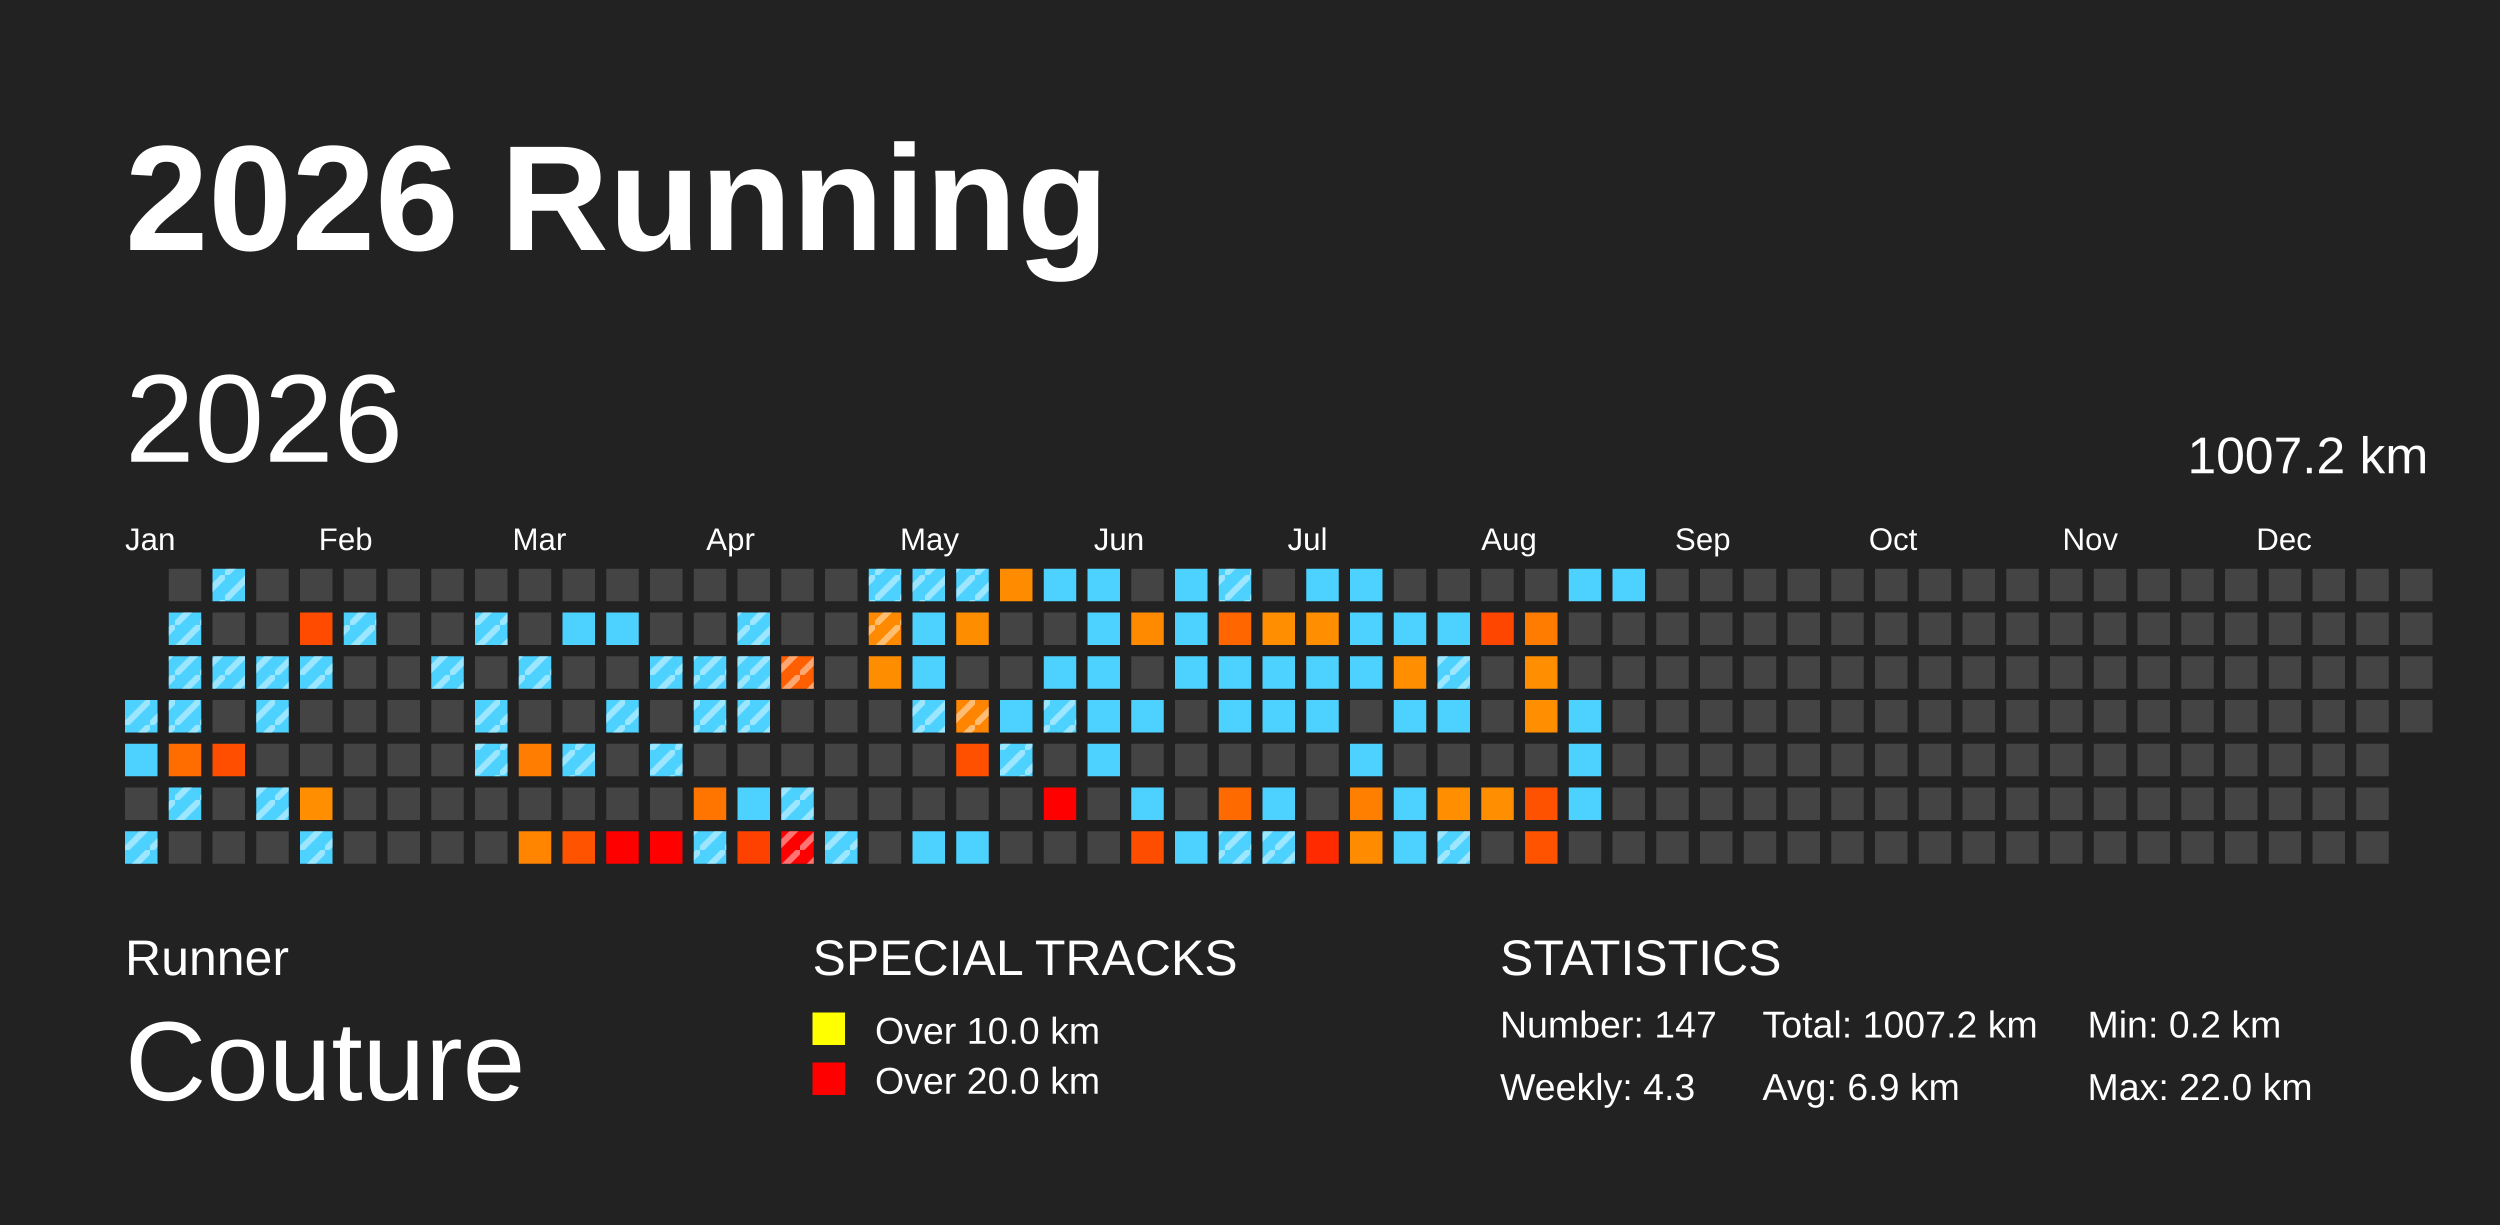
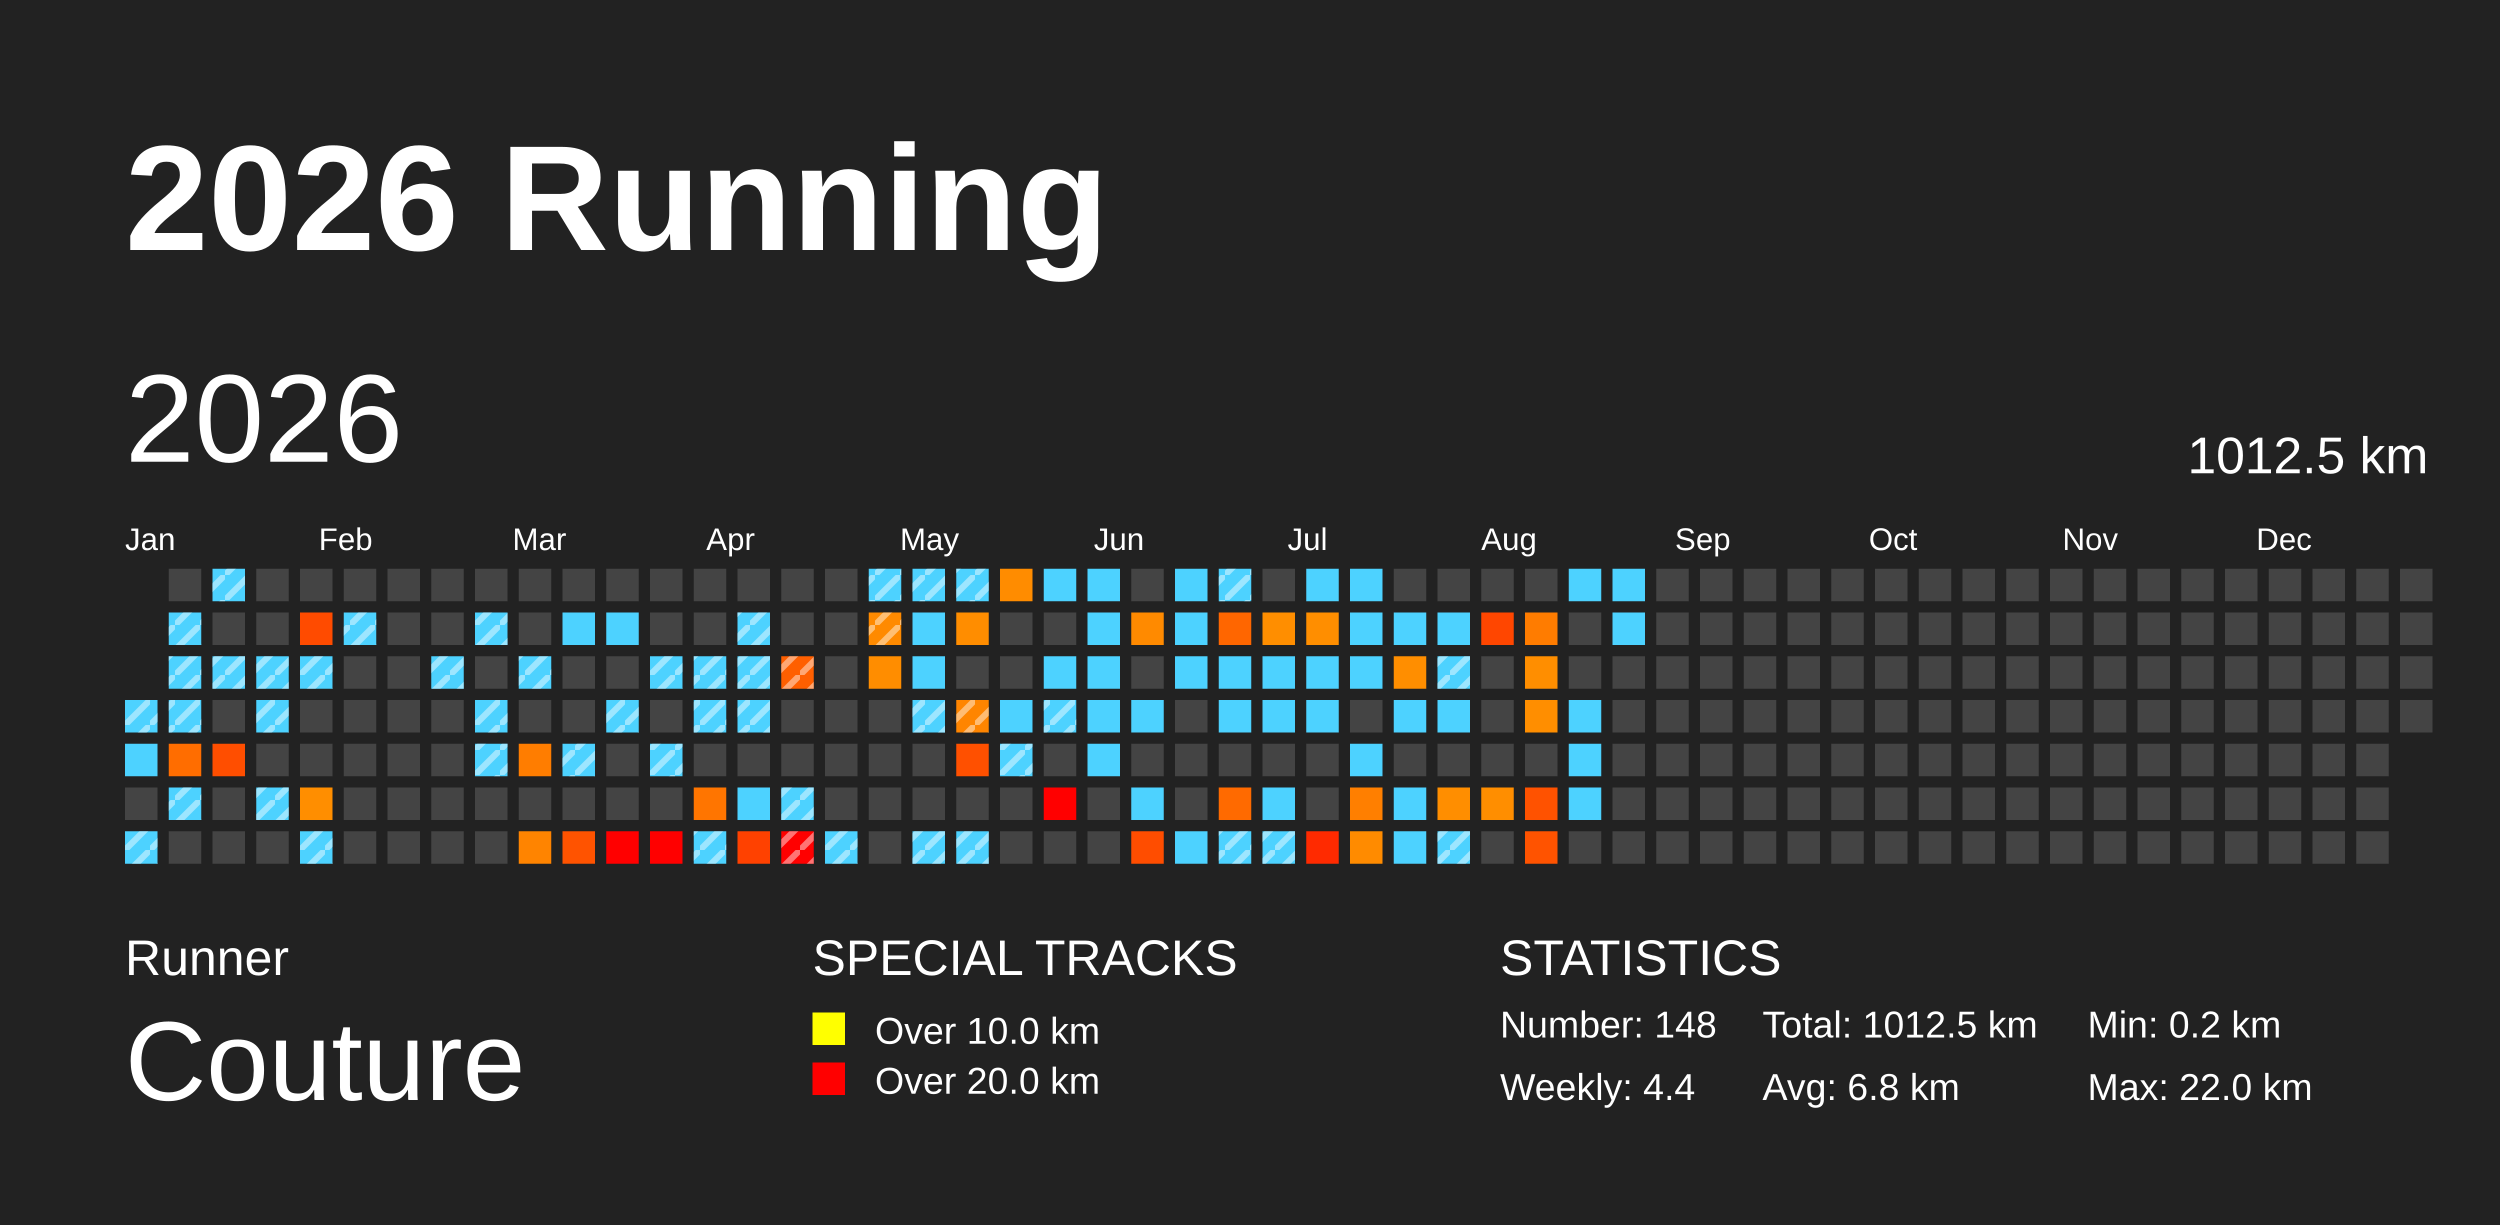
<svg xmlns="http://www.w3.org/2000/svg" baseProfile="full" height="98mm" version="1.1" viewBox="0,0,200,98" width="200mm">
  <defs>
    <pattern height="2" id="indoor-stripe" patternUnits="userSpaceOnUse" width="2">
      <line stroke="white" stroke-opacity="0.45" stroke-width="0.5" x1="0" x2="2" y1="2" y2="0" />
    </pattern>
  </defs>
  <rect fill="#222222" height="98" width="200" x="0" y="0" />
  <text fill="#FFFFFF" style="font-size:12px; font-family:Arial; font-weight:bold;" x="10" y="20">2026 Running</text>
  <text fill="#FFFFFF" style="font-size:4px; font-family:Arial" x="10" y="78">Runner</text>
  <text fill="#FFFFFF" style="font-size:9px; font-family:Arial" x="10" y="88">Couture</text>
  <text fill="#FFFFFF" style="font-size:4px; font-family:Arial" x="65" y="78">SPECIAL TRACKS</text>
  <rect fill="yellow" height="2.6" width="2.6" x="65" y="81" />
  <text fill="#FFFFFF" style="font-size:3px; font-family:Arial" x="70" y="83.5">Over 10.0 km</text>
  <rect fill="red" height="2.6" width="2.6" x="65" y="85" />
  <text fill="#FFFFFF" style="font-size:3px; font-family:Arial" x="70" y="87.5">Over 20.0 km</text>
  <text fill="#FFFFFF" style="font-size:4px; font-family:Arial" x="120" y="78">STATISTICS</text>
-   <text fill="#FFFFFF" style="font-size:3px; font-family:Arial" x="120" y="83">Number: 147</text>
-   <text fill="#FFFFFF" style="font-size:3px; font-family:Arial" x="120" y="88">Weekly: 4.3</text>
-   <text fill="#FFFFFF" style="font-size:3px; font-family:Arial" x="141" y="83">Total: 1007.2 km</text>
-   <text fill="#FFFFFF" style="font-size:3px; font-family:Arial" x="141" y="88">Avg: 6.9 km</text>
+   <text fill="#FFFFFF" style="font-size:3px; font-family:Arial" x="120" y="83">Number: 148</text>
+   <text fill="#FFFFFF" style="font-size:3px; font-family:Arial" x="120" y="88">Weekly: 4.4</text>
+   <text fill="#FFFFFF" style="font-size:3px; font-family:Arial" x="141" y="83">Total: 1012.5 km</text>
+   <text fill="#FFFFFF" style="font-size:3px; font-family:Arial" x="141" y="88">Avg: 6.8 km</text>
  <text fill="#FFFFFF" style="font-size:3px; font-family:Arial" x="167" y="83">Min: 0.2 km</text>
  <text fill="#FFFFFF" style="font-size:3px; font-family:Arial" x="167" y="88">Max: 22.0 km</text>
  <text dominant-baseline="hanging" fill="#FFFFFF" style="font-size:10.0px; font-family:Arial;" x="10" y="30">2026</text>
-   <text dominant-baseline="hanging" fill="#FFFFFF" style="font-size:4.125px; font-family:Arial;" x="175" y="35">1007.2 km</text>
+   <text dominant-baseline="hanging" fill="#FFFFFF" style="font-size:4.125px; font-family:Arial;" x="175" y="35">1012.5 km</text>
  <text fill="#FFFFFF" style="font-size:2.5px; font-family:Arial" x="10.0" y="44">Jan</text>
  <text fill="#FFFFFF" style="font-size:2.5px; font-family:Arial" x="25.5" y="44">Feb</text>
  <text fill="#FFFFFF" style="font-size:2.5px; font-family:Arial" x="41.0" y="44">Mar</text>
  <text fill="#FFFFFF" style="font-size:2.5px; font-family:Arial" x="56.5" y="44">Apr</text>
  <text fill="#FFFFFF" style="font-size:2.5px; font-family:Arial" x="72.0" y="44">May</text>
  <text fill="#FFFFFF" style="font-size:2.5px; font-family:Arial" x="87.5" y="44">Jun</text>
  <text fill="#FFFFFF" style="font-size:2.5px; font-family:Arial" x="103.0" y="44">Jul</text>
  <text fill="#FFFFFF" style="font-size:2.5px; font-family:Arial" x="118.5" y="44">Aug</text>
  <text fill="#FFFFFF" style="font-size:2.5px; font-family:Arial" x="134.0" y="44">Sep</text>
  <text fill="#FFFFFF" style="font-size:2.5px; font-family:Arial" x="149.5" y="44">Oct</text>
  <text fill="#FFFFFF" style="font-size:2.5px; font-family:Arial" x="165.0" y="44">Nov</text>
  <text fill="#FFFFFF" style="font-size:2.5px; font-family:Arial" x="180.5" y="44">Dec</text>
  <rect fill="#4dd2ff" height="2.6" width="2.6" x="10.0" y="56.0" />
  <rect fill="url(#indoor-stripe)" height="2.6" style="pointer-events: none;" width="2.6" x="10.0" y="56.0" />
  <rect fill="#4dd2ff" height="2.6" width="2.6" x="10.0" y="59.5" />
  <rect fill="#444444" height="2.6" width="2.6" x="10.0" y="63.0" />
  <rect fill="#4dd2ff" height="2.6" width="2.6" x="10.0" y="66.5" />
  <rect fill="url(#indoor-stripe)" height="2.6" style="pointer-events: none;" width="2.6" x="10.0" y="66.5" />
  <rect fill="#444444" height="2.6" width="2.6" x="13.5" y="45.5" />
  <rect fill="#4dd2ff" height="2.6" width="2.6" x="13.5" y="49.0" />
  <rect fill="url(#indoor-stripe)" height="2.6" style="pointer-events: none;" width="2.6" x="13.5" y="49.0" />
  <rect fill="#4dd2ff" height="2.6" width="2.6" x="13.5" y="52.5" />
  <rect fill="url(#indoor-stripe)" height="2.6" style="pointer-events: none;" width="2.6" x="13.5" y="52.5" />
  <rect fill="#4dd2ff" height="2.6" width="2.6" x="13.5" y="56.0" />
  <rect fill="url(#indoor-stripe)" height="2.6" style="pointer-events: none;" width="2.6" x="13.5" y="56.0" />
  <rect fill="#ff6d00" height="2.6" width="2.6" x="13.5" y="59.5" />
  <rect fill="#4dd2ff" height="2.6" width="2.6" x="13.5" y="63.0" />
  <rect fill="url(#indoor-stripe)" height="2.6" style="pointer-events: none;" width="2.6" x="13.5" y="63.0" />
  <rect fill="#444444" height="2.6" width="2.6" x="13.5" y="66.5" />
  <rect fill="#4dd2ff" height="2.6" width="2.6" x="17.0" y="45.5" />
  <rect fill="url(#indoor-stripe)" height="2.6" style="pointer-events: none;" width="2.6" x="17.0" y="45.5" />
  <rect fill="#444444" height="2.6" width="2.6" x="17.0" y="49.0" />
  <rect fill="#4dd2ff" height="2.6" width="2.6" x="17.0" y="52.5" />
  <rect fill="url(#indoor-stripe)" height="2.6" style="pointer-events: none;" width="2.6" x="17.0" y="52.5" />
  <rect fill="#444444" height="2.6" width="2.6" x="17.0" y="56.0" />
  <rect fill="#ff4e00" height="2.6" width="2.6" x="17.0" y="59.5" />
  <rect fill="#444444" height="2.6" width="2.6" x="17.0" y="63.0" />
  <rect fill="#444444" height="2.6" width="2.6" x="17.0" y="66.5" />
  <rect fill="#444444" height="2.6" width="2.6" x="20.5" y="45.5" />
  <rect fill="#444444" height="2.6" width="2.6" x="20.5" y="49.0" />
  <rect fill="#4dd2ff" height="2.6" width="2.6" x="20.5" y="52.5" />
  <rect fill="url(#indoor-stripe)" height="2.6" style="pointer-events: none;" width="2.6" x="20.5" y="52.5" />
  <rect fill="#4dd2ff" height="2.6" width="2.6" x="20.5" y="56.0" />
  <rect fill="url(#indoor-stripe)" height="2.6" style="pointer-events: none;" width="2.6" x="20.5" y="56.0" />
  <rect fill="#444444" height="2.6" width="2.6" x="20.5" y="59.5" />
  <rect fill="#4dd2ff" height="2.6" width="2.6" x="20.5" y="63.0" />
  <rect fill="url(#indoor-stripe)" height="2.6" style="pointer-events: none;" width="2.6" x="20.5" y="63.0" />
  <rect fill="#444444" height="2.6" width="2.6" x="20.5" y="66.5" />
  <rect fill="#444444" height="2.6" width="2.6" x="24.0" y="45.5" />
  <rect fill="#ff4b00" height="2.6" width="2.6" x="24.0" y="49.0" />
  <rect fill="#4dd2ff" height="2.6" width="2.6" x="24.0" y="52.5" />
  <rect fill="url(#indoor-stripe)" height="2.6" style="pointer-events: none;" width="2.6" x="24.0" y="52.5" />
  <rect fill="#444444" height="2.6" width="2.6" x="24.0" y="56.0" />
  <rect fill="#444444" height="2.6" width="2.6" x="24.0" y="59.5" />
  <rect fill="#ff8e00" height="2.6" width="2.6" x="24.0" y="63.0" />
  <rect fill="#4dd2ff" height="2.6" width="2.6" x="24.0" y="66.5" />
  <rect fill="url(#indoor-stripe)" height="2.6" style="pointer-events: none;" width="2.6" x="24.0" y="66.5" />
  <rect fill="#444444" height="2.6" width="2.6" x="27.5" y="45.5" />
  <rect fill="#4dd2ff" height="2.6" width="2.6" x="27.5" y="49.0" />
  <rect fill="url(#indoor-stripe)" height="2.6" style="pointer-events: none;" width="2.6" x="27.5" y="49.0" />
  <rect fill="#444444" height="2.6" width="2.6" x="27.5" y="52.5" />
  <rect fill="#444444" height="2.6" width="2.6" x="27.5" y="56.0" />
  <rect fill="#444444" height="2.6" width="2.6" x="27.5" y="59.5" />
  <rect fill="#444444" height="2.6" width="2.6" x="27.5" y="63.0" />
  <rect fill="#444444" height="2.6" width="2.6" x="27.5" y="66.5" />
  <rect fill="#444444" height="2.6" width="2.6" x="31.0" y="45.5" />
  <rect fill="#444444" height="2.6" width="2.6" x="31.0" y="49.0" />
  <rect fill="#444444" height="2.6" width="2.6" x="31.0" y="52.5" />
  <rect fill="#444444" height="2.6" width="2.6" x="31.0" y="56.0" />
  <rect fill="#444444" height="2.6" width="2.6" x="31.0" y="59.5" />
  <rect fill="#444444" height="2.6" width="2.6" x="31.0" y="63.0" />
  <rect fill="#444444" height="2.6" width="2.6" x="31.0" y="66.5" />
  <rect fill="#444444" height="2.6" width="2.6" x="34.5" y="45.5" />
  <rect fill="#444444" height="2.6" width="2.6" x="34.5" y="49.0" />
  <rect fill="#4dd2ff" height="2.6" width="2.6" x="34.5" y="52.5" />
  <rect fill="url(#indoor-stripe)" height="2.6" style="pointer-events: none;" width="2.6" x="34.5" y="52.5" />
  <rect fill="#444444" height="2.6" width="2.6" x="34.5" y="56.0" />
  <rect fill="#444444" height="2.6" width="2.6" x="34.5" y="59.5" />
  <rect fill="#444444" height="2.6" width="2.6" x="34.5" y="63.0" />
  <rect fill="#444444" height="2.6" width="2.6" x="34.5" y="66.5" />
  <rect fill="#444444" height="2.6" width="2.6" x="38.0" y="45.5" />
  <rect fill="#4dd2ff" height="2.6" width="2.6" x="38.0" y="49.0" />
  <rect fill="url(#indoor-stripe)" height="2.6" style="pointer-events: none;" width="2.6" x="38.0" y="49.0" />
  <rect fill="#444444" height="2.6" width="2.6" x="38.0" y="52.5" />
  <rect fill="#4dd2ff" height="2.6" width="2.6" x="38.0" y="56.0" />
  <rect fill="url(#indoor-stripe)" height="2.6" style="pointer-events: none;" width="2.6" x="38.0" y="56.0" />
  <rect fill="#4dd2ff" height="2.6" width="2.6" x="38.0" y="59.5" />
  <rect fill="url(#indoor-stripe)" height="2.6" style="pointer-events: none;" width="2.6" x="38.0" y="59.5" />
  <rect fill="#444444" height="2.6" width="2.6" x="38.0" y="63.0" />
  <rect fill="#444444" height="2.6" width="2.6" x="38.0" y="66.5" />
  <rect fill="#444444" height="2.6" width="2.6" x="41.5" y="45.5" />
  <rect fill="#444444" height="2.6" width="2.6" x="41.5" y="49.0" />
  <rect fill="#4dd2ff" height="2.6" width="2.6" x="41.5" y="52.5" />
  <rect fill="url(#indoor-stripe)" height="2.6" style="pointer-events: none;" width="2.6" x="41.5" y="52.5" />
  <rect fill="#444444" height="2.6" width="2.6" x="41.5" y="56.0" />
  <rect fill="#ff7d00" height="2.6" width="2.6" x="41.5" y="59.5" />
  <rect fill="#444444" height="2.6" width="2.6" x="41.5" y="63.0" />
  <rect fill="#ff8400" height="2.6" width="2.6" x="41.5" y="66.5" />
  <rect fill="#444444" height="2.6" width="2.6" x="45.0" y="45.5" />
  <rect fill="#4dd2ff" height="2.6" width="2.6" x="45.0" y="49.0" />
  <rect fill="#444444" height="2.6" width="2.6" x="45.0" y="52.5" />
  <rect fill="#444444" height="2.6" width="2.6" x="45.0" y="56.0" />
  <rect fill="#4dd2ff" height="2.6" width="2.6" x="45.0" y="59.5" />
  <rect fill="url(#indoor-stripe)" height="2.6" style="pointer-events: none;" width="2.6" x="45.0" y="59.5" />
  <rect fill="#444444" height="2.6" width="2.6" x="45.0" y="63.0" />
  <rect fill="#ff5300" height="2.6" width="2.6" x="45.0" y="66.5" />
  <rect fill="#444444" height="2.6" width="2.6" x="48.5" y="45.5" />
  <rect fill="#4dd2ff" height="2.6" width="2.6" x="48.5" y="49.0" />
  <rect fill="#444444" height="2.6" width="2.6" x="48.5" y="52.5" />
  <rect fill="#4dd2ff" height="2.6" width="2.6" x="48.5" y="56.0" />
  <rect fill="url(#indoor-stripe)" height="2.6" style="pointer-events: none;" width="2.6" x="48.5" y="56.0" />
  <rect fill="#444444" height="2.6" width="2.6" x="48.5" y="59.5" />
  <rect fill="#444444" height="2.6" width="2.6" x="48.5" y="63.0" />
  <rect fill="red" height="2.6" width="2.6" x="48.5" y="66.5" />
  <rect fill="#444444" height="2.6" width="2.6" x="52.0" y="45.5" />
  <rect fill="#444444" height="2.6" width="2.6" x="52.0" y="49.0" />
  <rect fill="#4dd2ff" height="2.6" width="2.6" x="52.0" y="52.5" />
  <rect fill="url(#indoor-stripe)" height="2.6" style="pointer-events: none;" width="2.6" x="52.0" y="52.5" />
  <rect fill="#444444" height="2.6" width="2.6" x="52.0" y="56.0" />
  <rect fill="#4dd2ff" height="2.6" width="2.6" x="52.0" y="59.5" />
  <rect fill="url(#indoor-stripe)" height="2.6" style="pointer-events: none;" width="2.6" x="52.0" y="59.5" />
  <rect fill="#444444" height="2.6" width="2.6" x="52.0" y="63.0" />
  <rect fill="red" height="2.6" width="2.6" x="52.0" y="66.5" />
  <rect fill="#444444" height="2.6" width="2.6" x="55.5" y="45.5" />
  <rect fill="#444444" height="2.6" width="2.6" x="55.5" y="49.0" />
  <rect fill="#4dd2ff" height="2.6" width="2.6" x="55.5" y="52.5" />
  <rect fill="url(#indoor-stripe)" height="2.6" style="pointer-events: none;" width="2.6" x="55.5" y="52.5" />
  <rect fill="#4dd2ff" height="2.6" width="2.6" x="55.5" y="56.0" />
  <rect fill="url(#indoor-stripe)" height="2.6" style="pointer-events: none;" width="2.6" x="55.5" y="56.0" />
  <rect fill="#444444" height="2.6" width="2.6" x="55.5" y="59.5" />
  <rect fill="#ff7500" height="2.6" width="2.6" x="55.5" y="63.0" />
  <rect fill="#4dd2ff" height="2.6" width="2.6" x="55.5" y="66.5" />
  <rect fill="url(#indoor-stripe)" height="2.6" style="pointer-events: none;" width="2.6" x="55.5" y="66.5" />
  <rect fill="#444444" height="2.6" width="2.6" x="59.0" y="45.5" />
  <rect fill="#4dd2ff" height="2.6" width="2.6" x="59.0" y="49.0" />
  <rect fill="url(#indoor-stripe)" height="2.6" style="pointer-events: none;" width="2.6" x="59.0" y="49.0" />
  <rect fill="#4dd2ff" height="2.6" width="2.6" x="59.0" y="52.5" />
  <rect fill="url(#indoor-stripe)" height="2.6" style="pointer-events: none;" width="2.6" x="59.0" y="52.5" />
  <rect fill="#4dd2ff" height="2.6" width="2.6" x="59.0" y="56.0" />
  <rect fill="url(#indoor-stripe)" height="2.6" style="pointer-events: none;" width="2.6" x="59.0" y="56.0" />
  <rect fill="#444444" height="2.6" width="2.6" x="59.0" y="59.5" />
  <rect fill="#4dd2ff" height="2.6" width="2.6" x="59.0" y="63.0" />
  <rect fill="#ff4100" height="2.6" width="2.6" x="59.0" y="66.5" />
  <rect fill="#444444" height="2.6" width="2.6" x="62.5" y="45.5" />
  <rect fill="#444444" height="2.6" width="2.6" x="62.5" y="49.0" />
  <rect fill="#ff5f00" height="2.6" width="2.6" x="62.5" y="52.5" />
  <rect fill="url(#indoor-stripe)" height="2.6" style="pointer-events: none;" width="2.6" x="62.5" y="52.5" />
  <rect fill="#444444" height="2.6" width="2.6" x="62.5" y="56.0" />
  <rect fill="#444444" height="2.6" width="2.6" x="62.5" y="59.5" />
  <rect fill="#4dd2ff" height="2.6" width="2.6" x="62.5" y="63.0" />
  <rect fill="url(#indoor-stripe)" height="2.6" style="pointer-events: none;" width="2.6" x="62.5" y="63.0" />
  <rect fill="red" height="2.6" width="2.6" x="62.5" y="66.5" />
  <rect fill="url(#indoor-stripe)" height="2.6" style="pointer-events: none;" width="2.6" x="62.5" y="66.5" />
  <rect fill="#444444" height="2.6" width="2.6" x="66.0" y="45.5" />
  <rect fill="#444444" height="2.6" width="2.6" x="66.0" y="49.0" />
  <rect fill="#444444" height="2.6" width="2.6" x="66.0" y="52.5" />
  <rect fill="#444444" height="2.6" width="2.6" x="66.0" y="56.0" />
  <rect fill="#444444" height="2.6" width="2.6" x="66.0" y="59.5" />
  <rect fill="#444444" height="2.6" width="2.6" x="66.0" y="63.0" />
  <rect fill="#4dd2ff" height="2.6" width="2.6" x="66.0" y="66.5" />
  <rect fill="url(#indoor-stripe)" height="2.6" style="pointer-events: none;" width="2.6" x="66.0" y="66.5" />
  <rect fill="#4dd2ff" height="2.6" width="2.6" x="69.5" y="45.5" />
  <rect fill="url(#indoor-stripe)" height="2.6" style="pointer-events: none;" width="2.6" x="69.5" y="45.5" />
  <rect fill="#ff8a00" height="2.6" width="2.6" x="69.5" y="49.0" />
  <rect fill="url(#indoor-stripe)" height="2.6" style="pointer-events: none;" width="2.6" x="69.5" y="49.0" />
  <rect fill="#ff8d00" height="2.6" width="2.6" x="69.5" y="52.5" />
  <rect fill="#444444" height="2.6" width="2.6" x="69.5" y="56.0" />
  <rect fill="#444444" height="2.6" width="2.6" x="69.5" y="59.5" />
  <rect fill="#444444" height="2.6" width="2.6" x="69.5" y="63.0" />
  <rect fill="#444444" height="2.6" width="2.6" x="69.5" y="66.5" />
  <rect fill="#4dd2ff" height="2.6" width="2.6" x="73.0" y="45.5" />
  <rect fill="url(#indoor-stripe)" height="2.6" style="pointer-events: none;" width="2.6" x="73.0" y="45.5" />
  <rect fill="#4dd2ff" height="2.6" width="2.6" x="73.0" y="49.0" />
  <rect fill="#4dd2ff" height="2.6" width="2.6" x="73.0" y="52.5" />
  <rect fill="#4dd2ff" height="2.6" width="2.6" x="73.0" y="56.0" />
  <rect fill="url(#indoor-stripe)" height="2.6" style="pointer-events: none;" width="2.6" x="73.0" y="56.0" />
  <rect fill="#444444" height="2.6" width="2.6" x="73.0" y="59.5" />
  <rect fill="#444444" height="2.6" width="2.6" x="73.0" y="63.0" />
  <rect fill="#4dd2ff" height="2.6" width="2.6" x="73.0" y="66.5" />
+   <rect fill="url(#indoor-stripe)" height="2.6" style="pointer-events: none;" width="2.6" x="73.0" y="66.5" />
  <rect fill="#4dd2ff" height="2.6" width="2.6" x="76.5" y="45.5" />
  <rect fill="url(#indoor-stripe)" height="2.6" style="pointer-events: none;" width="2.6" x="76.5" y="45.5" />
  <rect fill="#ff8d00" height="2.6" width="2.6" x="76.5" y="49.0" />
  <rect fill="#444444" height="2.6" width="2.6" x="76.5" y="52.5" />
  <rect fill="#ff8500" height="2.6" width="2.6" x="76.5" y="56.0" />
  <rect fill="url(#indoor-stripe)" height="2.6" style="pointer-events: none;" width="2.6" x="76.5" y="56.0" />
  <rect fill="#ff5000" height="2.6" width="2.6" x="76.5" y="59.5" />
  <rect fill="#444444" height="2.6" width="2.6" x="76.5" y="63.0" />
  <rect fill="#4dd2ff" height="2.6" width="2.6" x="76.5" y="66.5" />
+   <rect fill="url(#indoor-stripe)" height="2.6" style="pointer-events: none;" width="2.6" x="76.5" y="66.5" />
  <rect fill="#ff8c00" height="2.6" width="2.6" x="80.0" y="45.5" />
  <rect fill="#444444" height="2.6" width="2.6" x="80.0" y="49.0" />
  <rect fill="#444444" height="2.6" width="2.6" x="80.0" y="52.5" />
  <rect fill="#4dd2ff" height="2.6" width="2.6" x="80.0" y="56.0" />
  <rect fill="#4dd2ff" height="2.6" width="2.6" x="80.0" y="59.5" />
  <rect fill="url(#indoor-stripe)" height="2.6" style="pointer-events: none;" width="2.6" x="80.0" y="59.5" />
  <rect fill="#444444" height="2.6" width="2.6" x="80.0" y="63.0" />
  <rect fill="#444444" height="2.6" width="2.6" x="80.0" y="66.5" />
  <rect fill="#4dd2ff" height="2.6" width="2.6" x="83.5" y="45.5" />
  <rect fill="#444444" height="2.6" width="2.6" x="83.5" y="49.0" />
  <rect fill="#4dd2ff" height="2.6" width="2.6" x="83.5" y="52.5" />
  <rect fill="#4dd2ff" height="2.6" width="2.6" x="83.5" y="56.0" />
  <rect fill="url(#indoor-stripe)" height="2.6" style="pointer-events: none;" width="2.6" x="83.5" y="56.0" />
  <rect fill="#444444" height="2.6" width="2.6" x="83.5" y="59.5" />
  <rect fill="red" height="2.6" width="2.6" x="83.5" y="63.0" />
  <rect fill="#444444" height="2.6" width="2.6" x="83.5" y="66.5" />
  <rect fill="#4dd2ff" height="2.6" width="2.6" x="87.0" y="45.5" />
  <rect fill="#4dd2ff" height="2.6" width="2.6" x="87.0" y="49.0" />
  <rect fill="#4dd2ff" height="2.6" width="2.6" x="87.0" y="52.5" />
  <rect fill="#4dd2ff" height="2.6" width="2.6" x="87.0" y="56.0" />
  <rect fill="#4dd2ff" height="2.6" width="2.6" x="87.0" y="59.5" />
  <rect fill="#444444" height="2.6" width="2.6" x="87.0" y="63.0" />
  <rect fill="#444444" height="2.6" width="2.6" x="87.0" y="66.5" />
  <rect fill="#444444" height="2.6" width="2.6" x="90.5" y="45.5" />
  <rect fill="#ff8a00" height="2.6" width="2.6" x="90.5" y="49.0" />
  <rect fill="#444444" height="2.6" width="2.6" x="90.5" y="52.5" />
  <rect fill="#4dd2ff" height="2.6" width="2.6" x="90.5" y="56.0" />
  <rect fill="#444444" height="2.6" width="2.6" x="90.5" y="59.5" />
  <rect fill="#4dd2ff" height="2.6" width="2.6" x="90.5" y="63.0" />
  <rect fill="#ff4d00" height="2.6" width="2.6" x="90.5" y="66.5" />
  <rect fill="#4dd2ff" height="2.6" width="2.6" x="94.0" y="45.5" />
  <rect fill="#4dd2ff" height="2.6" width="2.6" x="94.0" y="49.0" />
  <rect fill="#4dd2ff" height="2.6" width="2.6" x="94.0" y="52.5" />
  <rect fill="#444444" height="2.6" width="2.6" x="94.0" y="56.0" />
  <rect fill="#444444" height="2.6" width="2.6" x="94.0" y="59.5" />
  <rect fill="#444444" height="2.6" width="2.6" x="94.0" y="63.0" />
  <rect fill="#4dd2ff" height="2.6" width="2.6" x="94.0" y="66.5" />
  <rect fill="#4dd2ff" height="2.6" width="2.6" x="97.5" y="45.5" />
  <rect fill="url(#indoor-stripe)" height="2.6" style="pointer-events: none;" width="2.6" x="97.5" y="45.5" />
  <rect fill="#ff6600" height="2.6" width="2.6" x="97.5" y="49.0" />
  <rect fill="#4dd2ff" height="2.6" width="2.6" x="97.5" y="52.5" />
  <rect fill="#4dd2ff" height="2.6" width="2.6" x="97.5" y="56.0" />
  <rect fill="#444444" height="2.6" width="2.6" x="97.5" y="59.5" />
  <rect fill="#ff6a00" height="2.6" width="2.6" x="97.5" y="63.0" />
  <rect fill="#4dd2ff" height="2.6" width="2.6" x="97.5" y="66.5" />
  <rect fill="url(#indoor-stripe)" height="2.6" style="pointer-events: none;" width="2.6" x="97.5" y="66.5" />
  <rect fill="#444444" height="2.6" width="2.6" x="101.0" y="45.5" />
  <rect fill="#ff8e00" height="2.6" width="2.6" x="101.0" y="49.0" />
  <rect fill="#4dd2ff" height="2.6" width="2.6" x="101.0" y="52.5" />
  <rect fill="#4dd2ff" height="2.6" width="2.6" x="101.0" y="56.0" />
  <rect fill="#444444" height="2.6" width="2.6" x="101.0" y="59.5" />
  <rect fill="#4dd2ff" height="2.6" width="2.6" x="101.0" y="63.0" />
  <rect fill="#4dd2ff" height="2.6" width="2.6" x="101.0" y="66.5" />
  <rect fill="url(#indoor-stripe)" height="2.6" style="pointer-events: none;" width="2.6" x="101.0" y="66.5" />
  <rect fill="#4dd2ff" height="2.6" width="2.6" x="104.5" y="45.5" />
  <rect fill="#ff8e00" height="2.6" width="2.6" x="104.5" y="49.0" />
  <rect fill="#4dd2ff" height="2.6" width="2.6" x="104.5" y="52.5" />
  <rect fill="#4dd2ff" height="2.6" width="2.6" x="104.5" y="56.0" />
  <rect fill="#444444" height="2.6" width="2.6" x="104.5" y="59.5" />
  <rect fill="#444444" height="2.6" width="2.6" x="104.5" y="63.0" />
  <rect fill="#ff2a00" height="2.6" width="2.6" x="104.5" y="66.5" />
  <rect fill="#4dd2ff" height="2.6" width="2.6" x="108.0" y="45.5" />
  <rect fill="#4dd2ff" height="2.6" width="2.6" x="108.0" y="49.0" />
  <rect fill="#4dd2ff" height="2.6" width="2.6" x="108.0" y="52.5" />
  <rect fill="#444444" height="2.6" width="2.6" x="108.0" y="56.0" />
  <rect fill="#4dd2ff" height="2.6" width="2.6" x="108.0" y="59.5" />
  <rect fill="#ff7f00" height="2.6" width="2.6" x="108.0" y="63.0" />
  <rect fill="#ff8b00" height="2.6" width="2.6" x="108.0" y="66.5" />
  <rect fill="#444444" height="2.6" width="2.6" x="111.5" y="45.5" />
  <rect fill="#4dd2ff" height="2.6" width="2.6" x="111.5" y="49.0" />
  <rect fill="#ff8e00" height="2.6" width="2.6" x="111.5" y="52.5" />
  <rect fill="#4dd2ff" height="2.6" width="2.6" x="111.5" y="56.0" />
  <rect fill="#444444" height="2.6" width="2.6" x="111.5" y="59.5" />
  <rect fill="#4dd2ff" height="2.6" width="2.6" x="111.5" y="63.0" />
  <rect fill="#4dd2ff" height="2.6" width="2.6" x="111.5" y="66.5" />
  <rect fill="#444444" height="2.6" width="2.6" x="115.0" y="45.5" />
  <rect fill="#4dd2ff" height="2.6" width="2.6" x="115.0" y="49.0" />
  <rect fill="#4dd2ff" height="2.6" width="2.6" x="115.0" y="52.5" />
  <rect fill="url(#indoor-stripe)" height="2.6" style="pointer-events: none;" width="2.6" x="115.0" y="52.5" />
  <rect fill="#4dd2ff" height="2.6" width="2.6" x="115.0" y="56.0" />
  <rect fill="#444444" height="2.6" width="2.6" x="115.0" y="59.5" />
  <rect fill="#ff8e00" height="2.6" width="2.6" x="115.0" y="63.0" />
  <rect fill="#4dd2ff" height="2.6" width="2.6" x="115.0" y="66.5" />
  <rect fill="url(#indoor-stripe)" height="2.6" style="pointer-events: none;" width="2.6" x="115.0" y="66.5" />
  <rect fill="#444444" height="2.6" width="2.6" x="118.5" y="45.5" />
  <rect fill="#ff4600" height="2.6" width="2.6" x="118.5" y="49.0" />
  <rect fill="#444444" height="2.6" width="2.6" x="118.5" y="52.5" />
  <rect fill="#444444" height="2.6" width="2.6" x="118.5" y="56.0" />
  <rect fill="#444444" height="2.6" width="2.6" x="118.5" y="59.5" />
  <rect fill="#ff8e00" height="2.6" width="2.6" x="118.5" y="63.0" />
  <rect fill="#444444" height="2.6" width="2.6" x="118.5" y="66.5" />
  <rect fill="#444444" height="2.6" width="2.6" x="122.0" y="45.5" />
  <rect fill="#ff7c00" height="2.6" width="2.6" x="122.0" y="49.0" />
  <rect fill="#ff8e00" height="2.6" width="2.6" x="122.0" y="52.5" />
  <rect fill="#ff8e00" height="2.6" width="2.6" x="122.0" y="56.0" />
  <rect fill="#444444" height="2.6" width="2.6" x="122.0" y="59.5" />
  <rect fill="#ff5200" height="2.6" width="2.6" x="122.0" y="63.0" />
  <rect fill="#ff5300" height="2.6" width="2.6" x="122.0" y="66.5" />
  <rect fill="#4dd2ff" height="2.6" width="2.6" x="125.5" y="45.5" />
  <rect fill="#444444" height="2.6" width="2.6" x="125.5" y="49.0" />
  <rect fill="#444444" height="2.6" width="2.6" x="125.5" y="52.5" />
  <rect fill="#4dd2ff" height="2.6" width="2.6" x="125.5" y="56.0" />
  <rect fill="#4dd2ff" height="2.6" width="2.6" x="125.5" y="59.5" />
  <rect fill="#4dd2ff" height="2.6" width="2.6" x="125.5" y="63.0" />
  <rect fill="#444444" height="2.6" width="2.6" x="125.5" y="66.5" />
  <rect fill="#4dd2ff" height="2.6" width="2.6" x="129.0" y="45.5" />
-   <rect fill="#444444" height="2.6" width="2.6" x="129.0" y="49.0" />
+   <rect fill="#4dd2ff" height="2.6" width="2.6" x="129.0" y="49.0" />
  <rect fill="#444444" height="2.6" width="2.6" x="129.0" y="52.5" />
  <rect fill="#444444" height="2.6" width="2.6" x="129.0" y="56.0" />
  <rect fill="#444444" height="2.6" width="2.6" x="129.0" y="59.5" />
  <rect fill="#444444" height="2.6" width="2.6" x="129.0" y="63.0" />
  <rect fill="#444444" height="2.6" width="2.6" x="129.0" y="66.5" />
  <rect fill="#444444" height="2.6" width="2.6" x="132.5" y="45.5" />
  <rect fill="#444444" height="2.6" width="2.6" x="132.5" y="49.0" />
  <rect fill="#444444" height="2.6" width="2.6" x="132.5" y="52.5" />
  <rect fill="#444444" height="2.6" width="2.6" x="132.5" y="56.0" />
  <rect fill="#444444" height="2.6" width="2.6" x="132.5" y="59.5" />
  <rect fill="#444444" height="2.6" width="2.6" x="132.5" y="63.0" />
  <rect fill="#444444" height="2.6" width="2.6" x="132.5" y="66.5" />
  <rect fill="#444444" height="2.6" width="2.6" x="136.0" y="45.5" />
  <rect fill="#444444" height="2.6" width="2.6" x="136.0" y="49.0" />
  <rect fill="#444444" height="2.6" width="2.6" x="136.0" y="52.5" />
  <rect fill="#444444" height="2.6" width="2.6" x="136.0" y="56.0" />
  <rect fill="#444444" height="2.6" width="2.6" x="136.0" y="59.5" />
  <rect fill="#444444" height="2.6" width="2.6" x="136.0" y="63.0" />
  <rect fill="#444444" height="2.6" width="2.6" x="136.0" y="66.5" />
  <rect fill="#444444" height="2.6" width="2.6" x="139.5" y="45.5" />
  <rect fill="#444444" height="2.6" width="2.6" x="139.5" y="49.0" />
  <rect fill="#444444" height="2.6" width="2.6" x="139.5" y="52.5" />
  <rect fill="#444444" height="2.6" width="2.6" x="139.5" y="56.0" />
  <rect fill="#444444" height="2.6" width="2.6" x="139.5" y="59.5" />
  <rect fill="#444444" height="2.6" width="2.6" x="139.5" y="63.0" />
  <rect fill="#444444" height="2.6" width="2.6" x="139.5" y="66.5" />
  <rect fill="#444444" height="2.6" width="2.6" x="143.0" y="45.5" />
  <rect fill="#444444" height="2.6" width="2.6" x="143.0" y="49.0" />
  <rect fill="#444444" height="2.6" width="2.6" x="143.0" y="52.5" />
  <rect fill="#444444" height="2.6" width="2.6" x="143.0" y="56.0" />
  <rect fill="#444444" height="2.6" width="2.6" x="143.0" y="59.5" />
  <rect fill="#444444" height="2.6" width="2.6" x="143.0" y="63.0" />
  <rect fill="#444444" height="2.6" width="2.6" x="143.0" y="66.5" />
  <rect fill="#444444" height="2.6" width="2.6" x="146.5" y="45.5" />
  <rect fill="#444444" height="2.6" width="2.6" x="146.5" y="49.0" />
  <rect fill="#444444" height="2.6" width="2.6" x="146.5" y="52.5" />
  <rect fill="#444444" height="2.6" width="2.6" x="146.5" y="56.0" />
  <rect fill="#444444" height="2.6" width="2.6" x="146.5" y="59.5" />
  <rect fill="#444444" height="2.6" width="2.6" x="146.5" y="63.0" />
  <rect fill="#444444" height="2.6" width="2.6" x="146.5" y="66.5" />
  <rect fill="#444444" height="2.6" width="2.6" x="150.0" y="45.5" />
  <rect fill="#444444" height="2.6" width="2.6" x="150.0" y="49.0" />
  <rect fill="#444444" height="2.6" width="2.6" x="150.0" y="52.5" />
  <rect fill="#444444" height="2.6" width="2.6" x="150.0" y="56.0" />
  <rect fill="#444444" height="2.6" width="2.6" x="150.0" y="59.5" />
  <rect fill="#444444" height="2.6" width="2.6" x="150.0" y="63.0" />
  <rect fill="#444444" height="2.6" width="2.6" x="150.0" y="66.5" />
  <rect fill="#444444" height="2.6" width="2.6" x="153.5" y="45.5" />
  <rect fill="#444444" height="2.6" width="2.6" x="153.5" y="49.0" />
  <rect fill="#444444" height="2.6" width="2.6" x="153.5" y="52.5" />
  <rect fill="#444444" height="2.6" width="2.6" x="153.5" y="56.0" />
  <rect fill="#444444" height="2.6" width="2.6" x="153.5" y="59.5" />
  <rect fill="#444444" height="2.6" width="2.6" x="153.5" y="63.0" />
  <rect fill="#444444" height="2.6" width="2.6" x="153.5" y="66.5" />
  <rect fill="#444444" height="2.6" width="2.6" x="157.0" y="45.5" />
  <rect fill="#444444" height="2.6" width="2.6" x="157.0" y="49.0" />
  <rect fill="#444444" height="2.6" width="2.6" x="157.0" y="52.5" />
  <rect fill="#444444" height="2.6" width="2.6" x="157.0" y="56.0" />
  <rect fill="#444444" height="2.6" width="2.6" x="157.0" y="59.5" />
  <rect fill="#444444" height="2.6" width="2.6" x="157.0" y="63.0" />
  <rect fill="#444444" height="2.6" width="2.6" x="157.0" y="66.5" />
  <rect fill="#444444" height="2.6" width="2.6" x="160.5" y="45.5" />
  <rect fill="#444444" height="2.6" width="2.6" x="160.5" y="49.0" />
  <rect fill="#444444" height="2.6" width="2.6" x="160.5" y="52.5" />
  <rect fill="#444444" height="2.6" width="2.6" x="160.5" y="56.0" />
  <rect fill="#444444" height="2.6" width="2.6" x="160.5" y="59.5" />
  <rect fill="#444444" height="2.6" width="2.6" x="160.5" y="63.0" />
  <rect fill="#444444" height="2.6" width="2.6" x="160.5" y="66.5" />
  <rect fill="#444444" height="2.6" width="2.6" x="164.0" y="45.5" />
  <rect fill="#444444" height="2.6" width="2.6" x="164.0" y="49.0" />
  <rect fill="#444444" height="2.6" width="2.6" x="164.0" y="52.5" />
  <rect fill="#444444" height="2.6" width="2.6" x="164.0" y="56.0" />
  <rect fill="#444444" height="2.6" width="2.6" x="164.0" y="59.5" />
  <rect fill="#444444" height="2.6" width="2.6" x="164.0" y="63.0" />
  <rect fill="#444444" height="2.6" width="2.6" x="164.0" y="66.5" />
  <rect fill="#444444" height="2.6" width="2.6" x="167.5" y="45.5" />
  <rect fill="#444444" height="2.6" width="2.6" x="167.5" y="49.0" />
  <rect fill="#444444" height="2.6" width="2.6" x="167.5" y="52.5" />
  <rect fill="#444444" height="2.6" width="2.6" x="167.5" y="56.0" />
  <rect fill="#444444" height="2.6" width="2.6" x="167.5" y="59.5" />
  <rect fill="#444444" height="2.6" width="2.6" x="167.5" y="63.0" />
  <rect fill="#444444" height="2.6" width="2.6" x="167.5" y="66.5" />
  <rect fill="#444444" height="2.6" width="2.6" x="171.0" y="45.5" />
  <rect fill="#444444" height="2.6" width="2.6" x="171.0" y="49.0" />
  <rect fill="#444444" height="2.6" width="2.6" x="171.0" y="52.5" />
  <rect fill="#444444" height="2.6" width="2.6" x="171.0" y="56.0" />
  <rect fill="#444444" height="2.6" width="2.6" x="171.0" y="59.5" />
  <rect fill="#444444" height="2.6" width="2.6" x="171.0" y="63.0" />
  <rect fill="#444444" height="2.6" width="2.6" x="171.0" y="66.5" />
  <rect fill="#444444" height="2.6" width="2.6" x="174.5" y="45.5" />
  <rect fill="#444444" height="2.6" width="2.6" x="174.5" y="49.0" />
  <rect fill="#444444" height="2.6" width="2.6" x="174.5" y="52.5" />
  <rect fill="#444444" height="2.6" width="2.6" x="174.5" y="56.0" />
  <rect fill="#444444" height="2.6" width="2.6" x="174.5" y="59.5" />
  <rect fill="#444444" height="2.6" width="2.6" x="174.5" y="63.0" />
  <rect fill="#444444" height="2.6" width="2.6" x="174.5" y="66.5" />
  <rect fill="#444444" height="2.6" width="2.6" x="178.0" y="45.5" />
  <rect fill="#444444" height="2.6" width="2.6" x="178.0" y="49.0" />
  <rect fill="#444444" height="2.6" width="2.6" x="178.0" y="52.5" />
  <rect fill="#444444" height="2.6" width="2.6" x="178.0" y="56.0" />
  <rect fill="#444444" height="2.6" width="2.6" x="178.0" y="59.5" />
  <rect fill="#444444" height="2.6" width="2.6" x="178.0" y="63.0" />
  <rect fill="#444444" height="2.6" width="2.6" x="178.0" y="66.5" />
  <rect fill="#444444" height="2.6" width="2.6" x="181.5" y="45.5" />
  <rect fill="#444444" height="2.6" width="2.6" x="181.5" y="49.0" />
  <rect fill="#444444" height="2.6" width="2.6" x="181.5" y="52.5" />
  <rect fill="#444444" height="2.6" width="2.6" x="181.5" y="56.0" />
  <rect fill="#444444" height="2.6" width="2.6" x="181.5" y="59.5" />
  <rect fill="#444444" height="2.6" width="2.6" x="181.5" y="63.0" />
  <rect fill="#444444" height="2.6" width="2.6" x="181.5" y="66.5" />
  <rect fill="#444444" height="2.6" width="2.6" x="185.0" y="45.5" />
  <rect fill="#444444" height="2.6" width="2.6" x="185.0" y="49.0" />
  <rect fill="#444444" height="2.6" width="2.6" x="185.0" y="52.5" />
  <rect fill="#444444" height="2.6" width="2.6" x="185.0" y="56.0" />
  <rect fill="#444444" height="2.6" width="2.6" x="185.0" y="59.5" />
  <rect fill="#444444" height="2.6" width="2.6" x="185.0" y="63.0" />
  <rect fill="#444444" height="2.6" width="2.6" x="185.0" y="66.5" />
  <rect fill="#444444" height="2.6" width="2.6" x="188.5" y="45.5" />
  <rect fill="#444444" height="2.6" width="2.6" x="188.5" y="49.0" />
  <rect fill="#444444" height="2.6" width="2.6" x="188.5" y="52.5" />
  <rect fill="#444444" height="2.6" width="2.6" x="188.5" y="56.0" />
  <rect fill="#444444" height="2.6" width="2.6" x="188.5" y="59.5" />
  <rect fill="#444444" height="2.6" width="2.6" x="188.5" y="63.0" />
  <rect fill="#444444" height="2.6" width="2.6" x="188.5" y="66.5" />
  <rect fill="#444444" height="2.6" width="2.6" x="192.0" y="45.5" />
  <rect fill="#444444" height="2.6" width="2.6" x="192.0" y="49.0" />
  <rect fill="#444444" height="2.6" width="2.6" x="192.0" y="52.5" />
  <rect fill="#444444" height="2.6" width="2.6" x="192.0" y="56.0" />
</svg>
